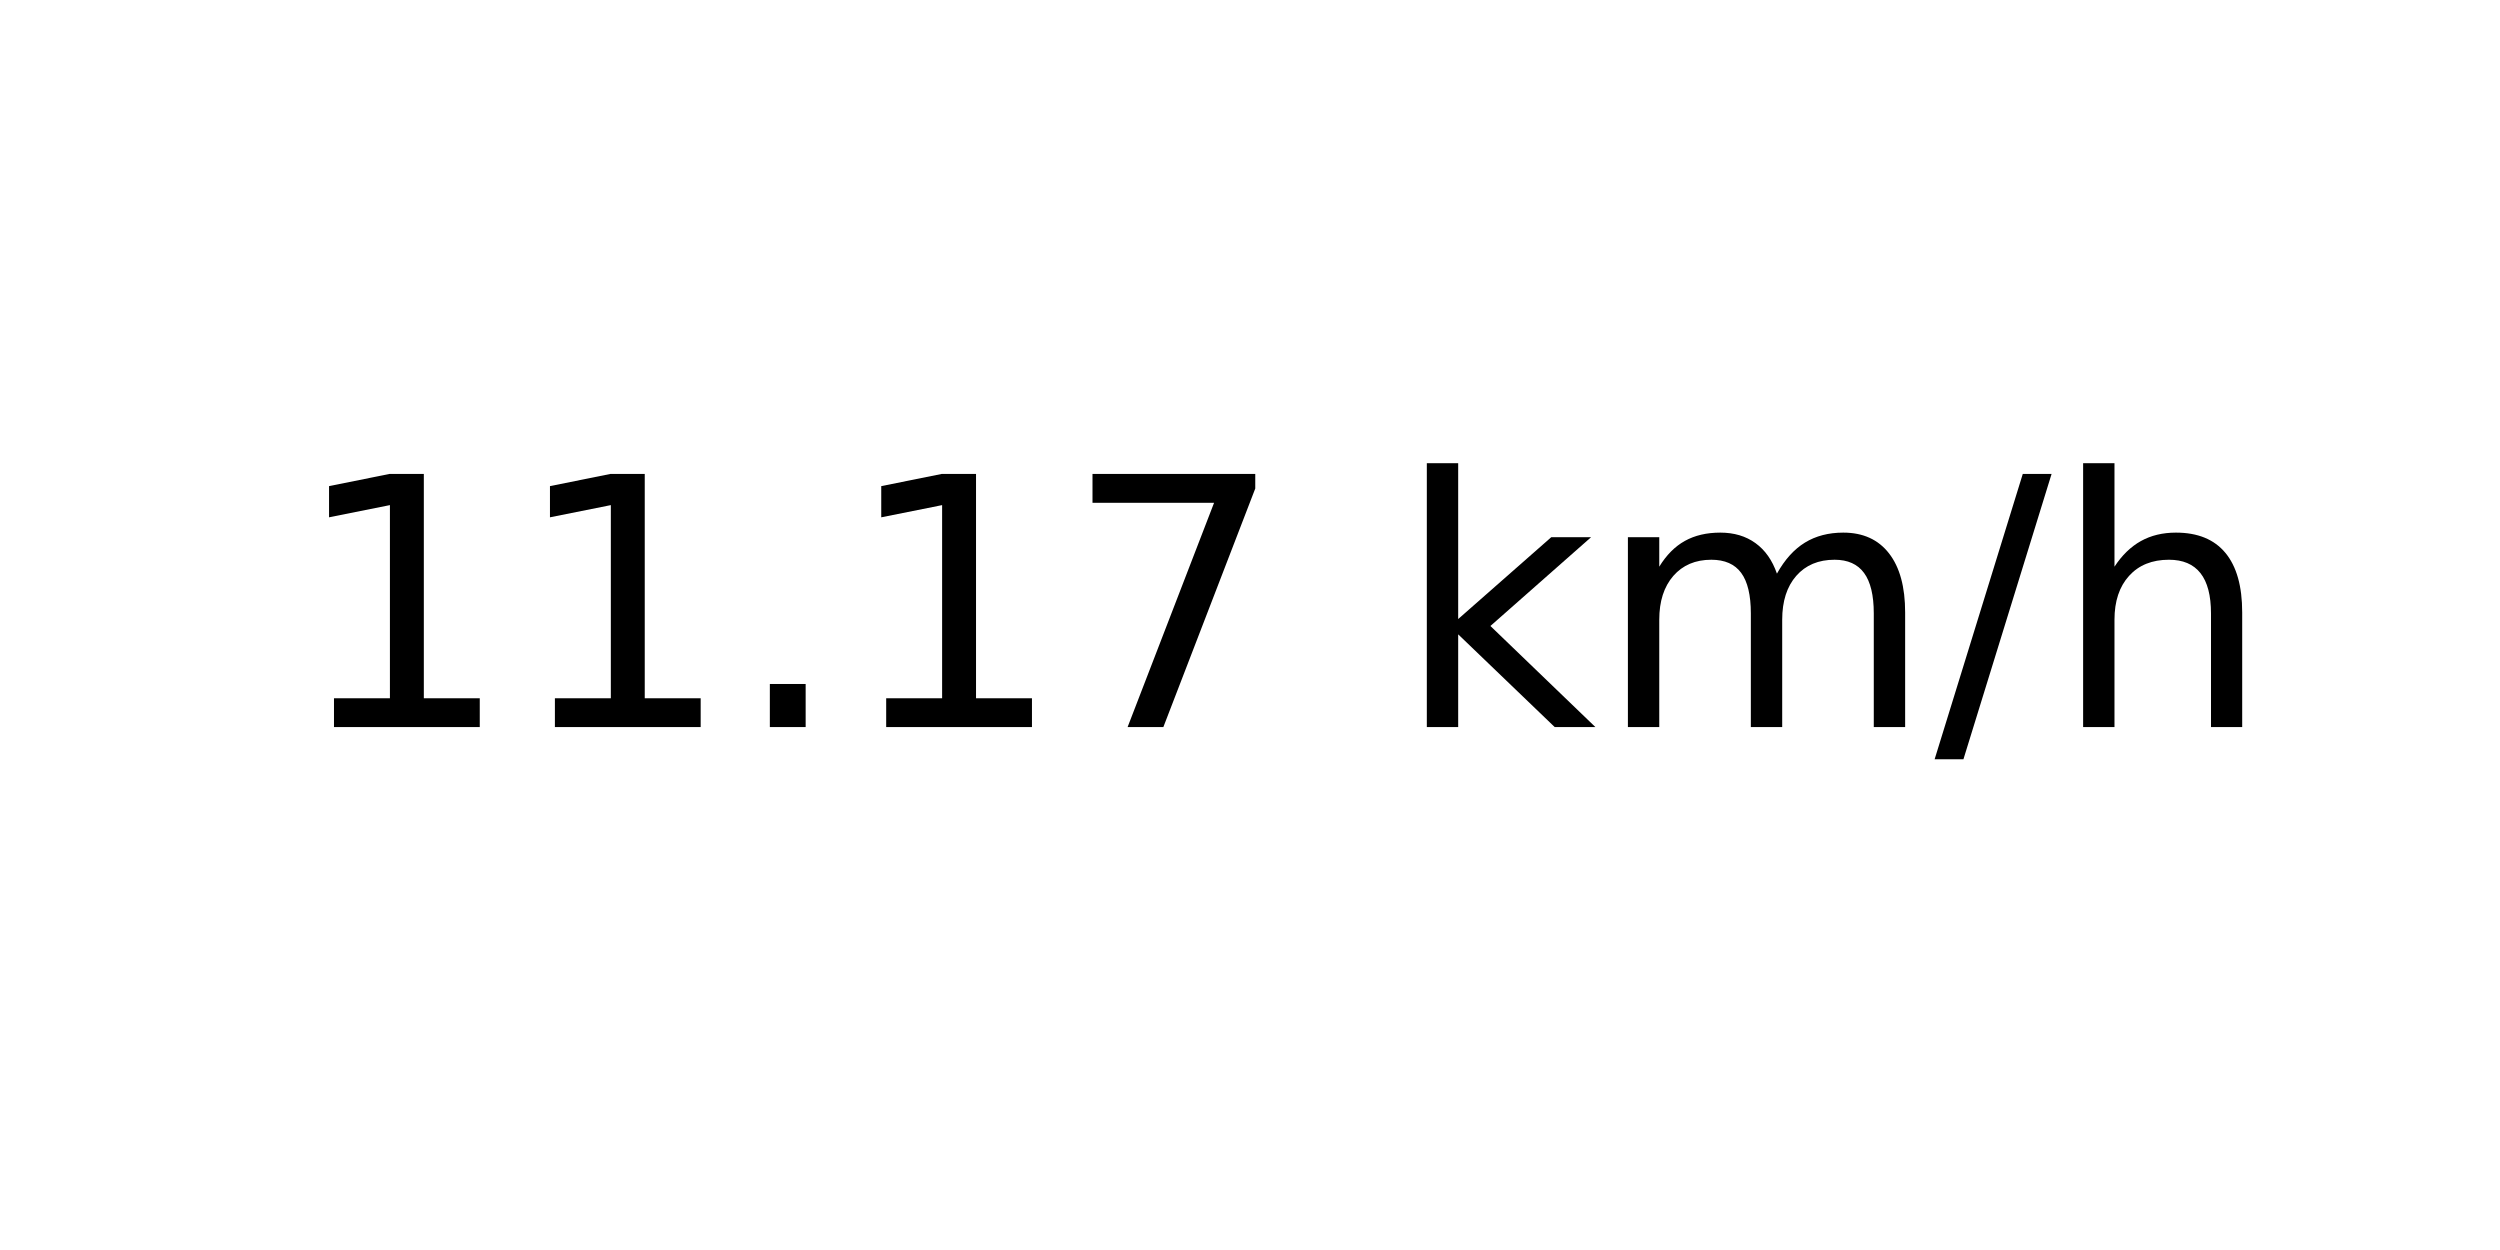
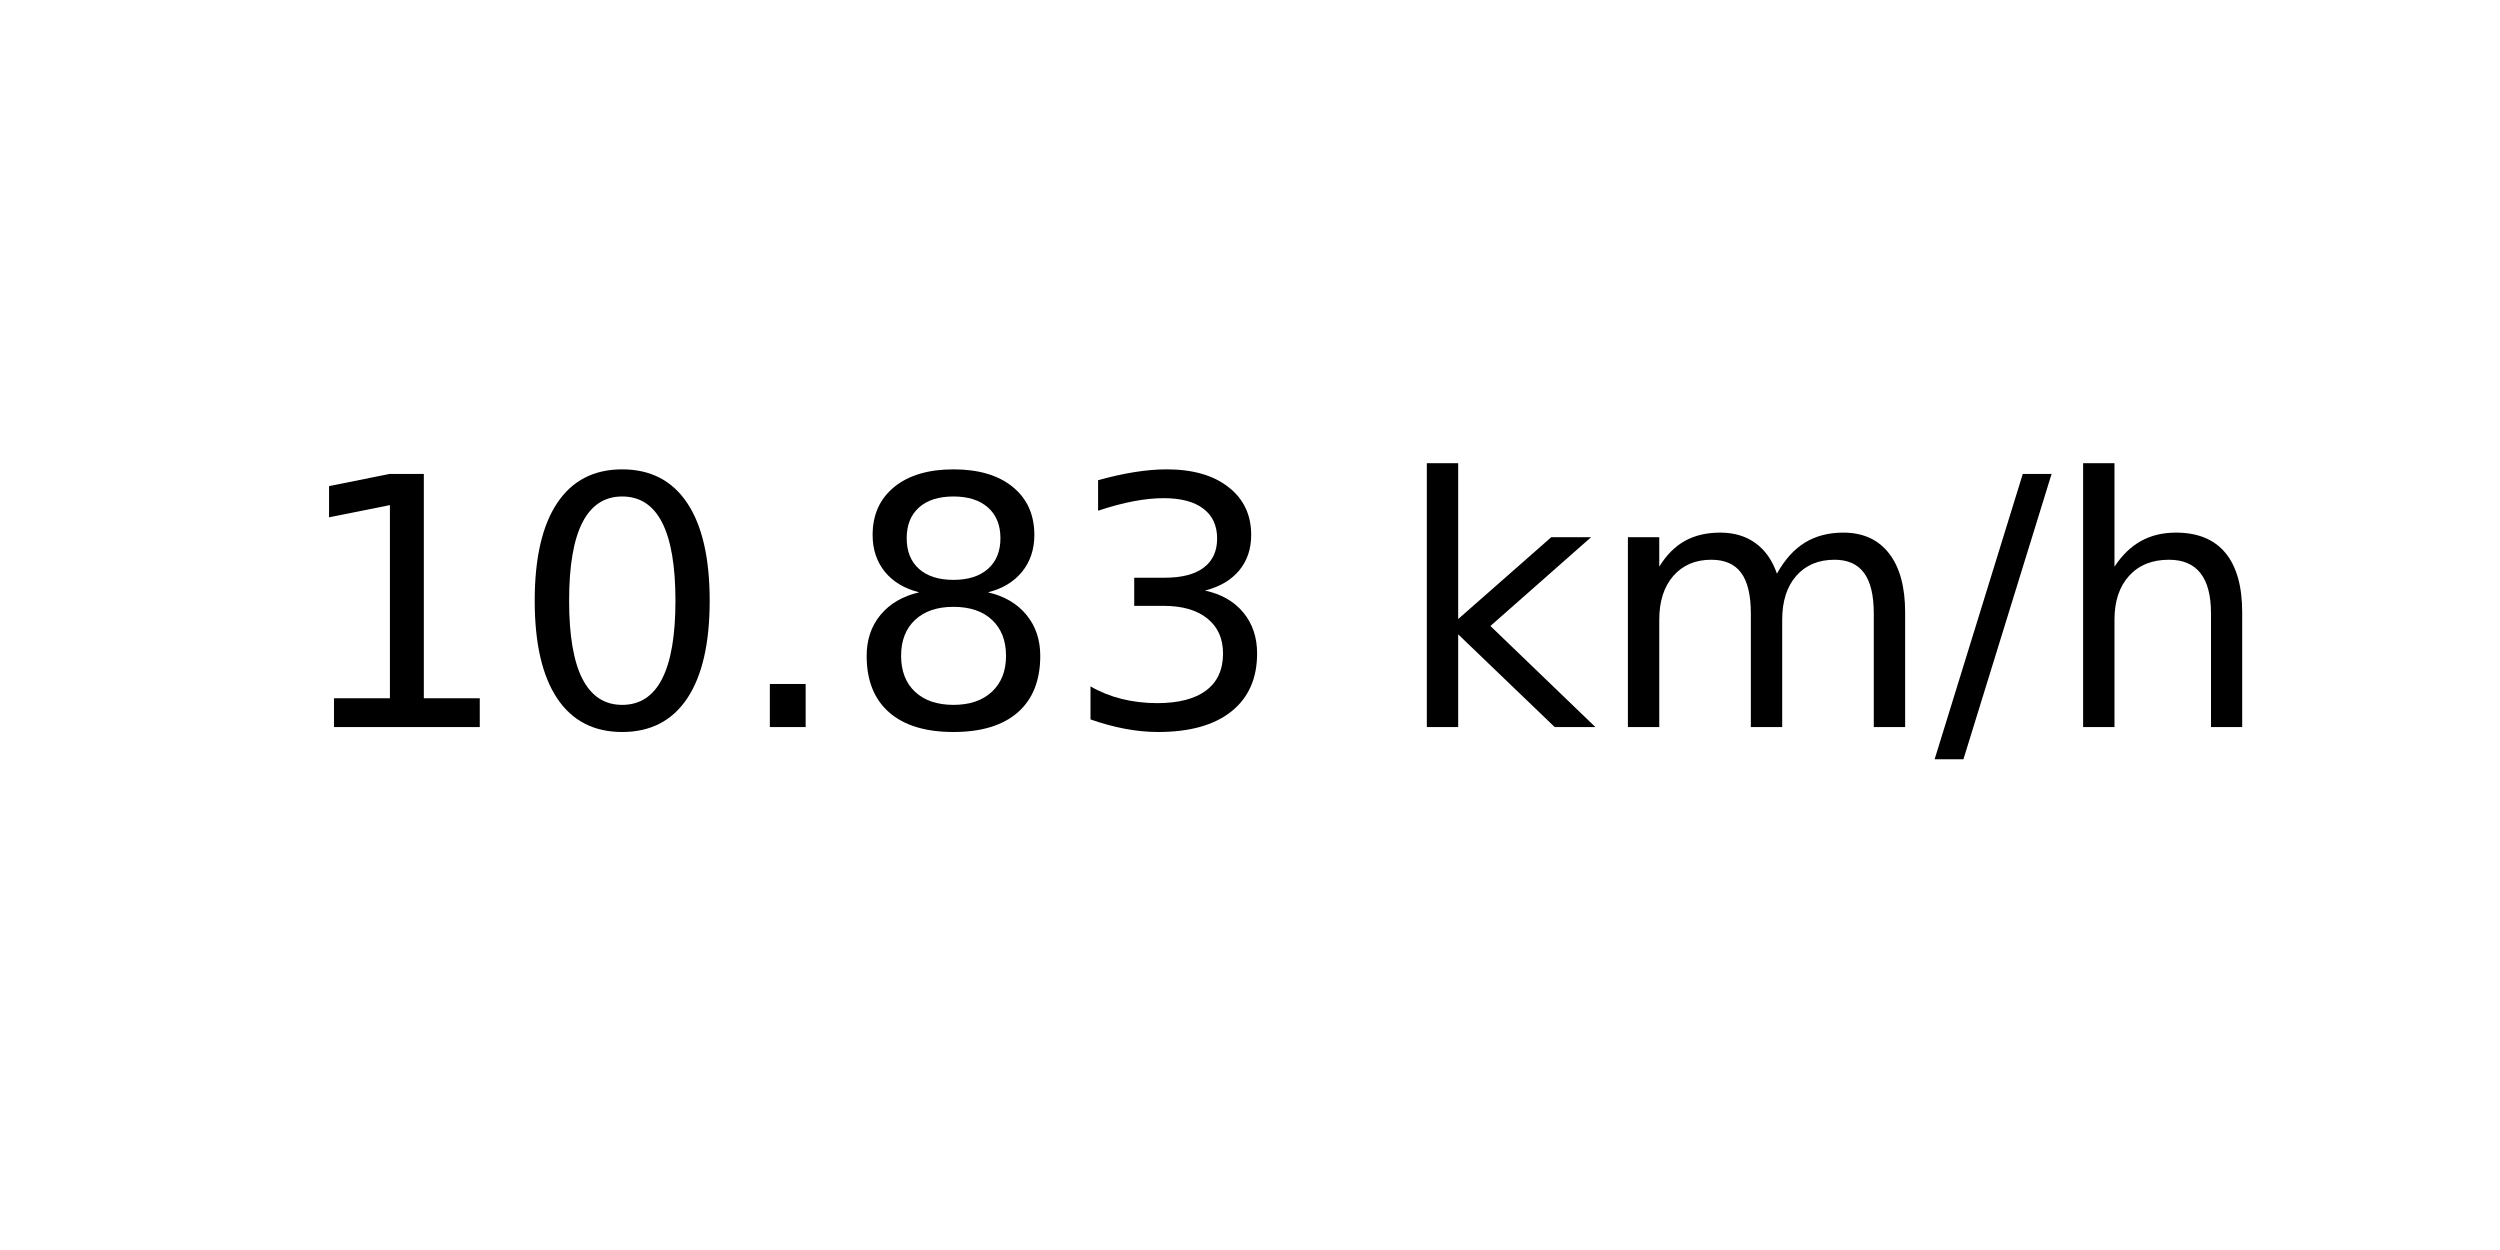
<svg xmlns="http://www.w3.org/2000/svg" xmlns:xlink="http://www.w3.org/1999/xlink" width="72pt" height="36pt" viewBox="0 0 72 36" version="1.1">
  <defs>
    <style type="text/css">*{stroke-linejoin: round; stroke-linecap: butt}</style>
  </defs>
  <g id="figure_1">
    <g id="axes_1">
      <g id="text_1">
        <g transform="translate(8.378125 20.93937) scale(0.1 -0.1)">
          <defs>
            <path id="DejaVuSans-31" d="M 794 531  L 1825 531  L 1825 4091  L 703 3866  L 703 4441  L 1819 4666  L 2450 4666  L 2450 531  L 3481 531  L 3481 0  L 794 0  L 794 531  z " transform="scale(0.015625)" />
+             <path id="DejaVuSans-30" d="M 2034 4250  Q 1547 4250 1301 3770  Q 1056 3291 1056 2328  Q 1056 1369 1301 889  Q 1547 409 2034 409  Q 2525 409 2770 889  Q 3016 1369 3016 2328  Q 3016 3291 2770 3770  Q 2525 4250 2034 4250  z M 2034 4750  Q 2819 4750 3233 4129  Q 3647 3509 3647 2328  Q 3647 1150 3233 529  Q 2819 -91 2034 -91  Q 1250 -91 836 529  Q 422 1150 422 2328  Q 422 3509 836 4129  Q 1250 4750 2034 4750  z " transform="scale(0.015625)" />
            <path id="DejaVuSans-2e" d="M 684 794  L 1344 794  L 1344 0  L 684 0  L 684 794  z " transform="scale(0.015625)" />
-             <path id="DejaVuSans-37" d="M 525 4666  L 3525 4666  L 3525 4397  L 1831 0  L 1172 0  L 2766 4134  L 525 4134  L 525 4666  z " transform="scale(0.015625)" />
+             <path id="DejaVuSans-38" d="M 2034 2216  Q 1584 2216 1326 1975  Q 1069 1734 1069 1313  Q 1069 891 1326 650  Q 1584 409 2034 409  Q 2484 409 2743 651  Q 3003 894 3003 1313  Q 3003 1734 2745 1975  Q 2488 2216 2034 2216  z M 1403 2484  Q 997 2584 770 2862  Q 544 3141 544 3541  Q 544 4100 942 4425  Q 1341 4750 2034 4750  Q 2731 4750 3128 4425  Q 3525 4100 3525 3541  Q 3525 3141 3298 2862  Q 3072 2584 2669 2484  Q 3125 2378 3379 2068  Q 3634 1759 3634 1313  Q 3634 634 3220 271  Q 2806 -91 2034 -91  Q 1263 -91 848 271  Q 434 634 434 1313  Q 434 1759 690 2068  Q 947 2378 1403 2484  z M 1172 3481  Q 1172 3119 1398 2916  Q 1625 2713 2034 2713  Q 2441 2713 2670 2916  Q 2900 3119 2900 3481  Q 2900 3844 2670 4047  Q 2441 4250 2034 4250  Q 1625 4250 1398 4047  Q 1172 3844 1172 3481  z " transform="scale(0.015625)" />
+             <path id="DejaVuSans-33" d="M 2597 2516  Q 3050 2419 3304 2112  Q 3559 1806 3559 1356  Q 3559 666 3084 287  Q 2609 -91 1734 -91  Q 1441 -91 1130 -33  Q 819 25 488 141  L 488 750  Q 750 597 1062 519  Q 1375 441 1716 441  Q 2309 441 2620 675  Q 2931 909 2931 1356  Q 2931 1769 2642 2001  Q 2353 2234 1838 2234  L 1294 2234  L 1294 2753  L 1863 2753  Q 2328 2753 2575 2939  Q 2822 3125 2822 3475  Q 2822 3834 2567 4026  Q 2313 4219 1838 4219  Q 1578 4219 1281 4162  Q 984 4106 628 3988  L 628 4550  Q 988 4650 1302 4700  Q 1616 4750 1894 4750  Q 2613 4750 3031 4423  Q 3450 4097 3450 3541  Q 3450 3153 3228 2886  Q 3006 2619 2597 2516  z " transform="scale(0.015625)" />
            <path id="DejaVuSans-20" transform="scale(0.015625)" />
            <path id="DejaVuSans-6b" d="M 581 4863  L 1159 4863  L 1159 1991  L 2875 3500  L 3609 3500  L 1753 1863  L 3688 0  L 2938 0  L 1159 1709  L 1159 0  L 581 0  L 581 4863  z " transform="scale(0.015625)" />
            <path id="DejaVuSans-6d" d="M 3328 2828  Q 3544 3216 3844 3400  Q 4144 3584 4550 3584  Q 5097 3584 5394 3201  Q 5691 2819 5691 2113  L 5691 0  L 5113 0  L 5113 2094  Q 5113 2597 4934 2840  Q 4756 3084 4391 3084  Q 3944 3084 3684 2787  Q 3425 2491 3425 1978  L 3425 0  L 2847 0  L 2847 2094  Q 2847 2600 2669 2842  Q 2491 3084 2119 3084  Q 1678 3084 1418 2786  Q 1159 2488 1159 1978  L 1159 0  L 581 0  L 581 3500  L 1159 3500  L 1159 2956  Q 1356 3278 1631 3431  Q 1906 3584 2284 3584  Q 2666 3584 2933 3390  Q 3200 3197 3328 2828  z " transform="scale(0.015625)" />
            <path id="DejaVuSans-2f" d="M 1625 4666  L 2156 4666  L 531 -594  L 0 -594  L 1625 4666  z " transform="scale(0.015625)" />
            <path id="DejaVuSans-68" d="M 3513 2113  L 3513 0  L 2938 0  L 2938 2094  Q 2938 2591 2744 2837  Q 2550 3084 2163 3084  Q 1697 3084 1428 2787  Q 1159 2491 1159 1978  L 1159 0  L 581 0  L 581 4863  L 1159 4863  L 1159 2956  Q 1366 3272 1645 3428  Q 1925 3584 2291 3584  Q 2894 3584 3203 3211  Q 3513 2838 3513 2113  z " transform="scale(0.015625)" />
          </defs>
          <use xlink:href="#DejaVuSans-31" />
-           <use xlink:href="#DejaVuSans-31" x="63.623" />
+           <use xlink:href="#DejaVuSans-30" x="63.623" />
          <use xlink:href="#DejaVuSans-2e" x="127.246" />
-           <use xlink:href="#DejaVuSans-31" x="159.033" />
-           <use xlink:href="#DejaVuSans-37" x="222.656" />
+           <use xlink:href="#DejaVuSans-38" x="159.033" />
+           <use xlink:href="#DejaVuSans-33" x="222.656" />
          <use xlink:href="#DejaVuSans-20" x="286.279" />
          <use xlink:href="#DejaVuSans-6b" x="318.066" />
          <use xlink:href="#DejaVuSans-6d" x="375.977" />
          <use xlink:href="#DejaVuSans-2f" x="473.389" />
          <use xlink:href="#DejaVuSans-68" x="507.08" />
        </g>
      </g>
    </g>
  </g>
</svg>
